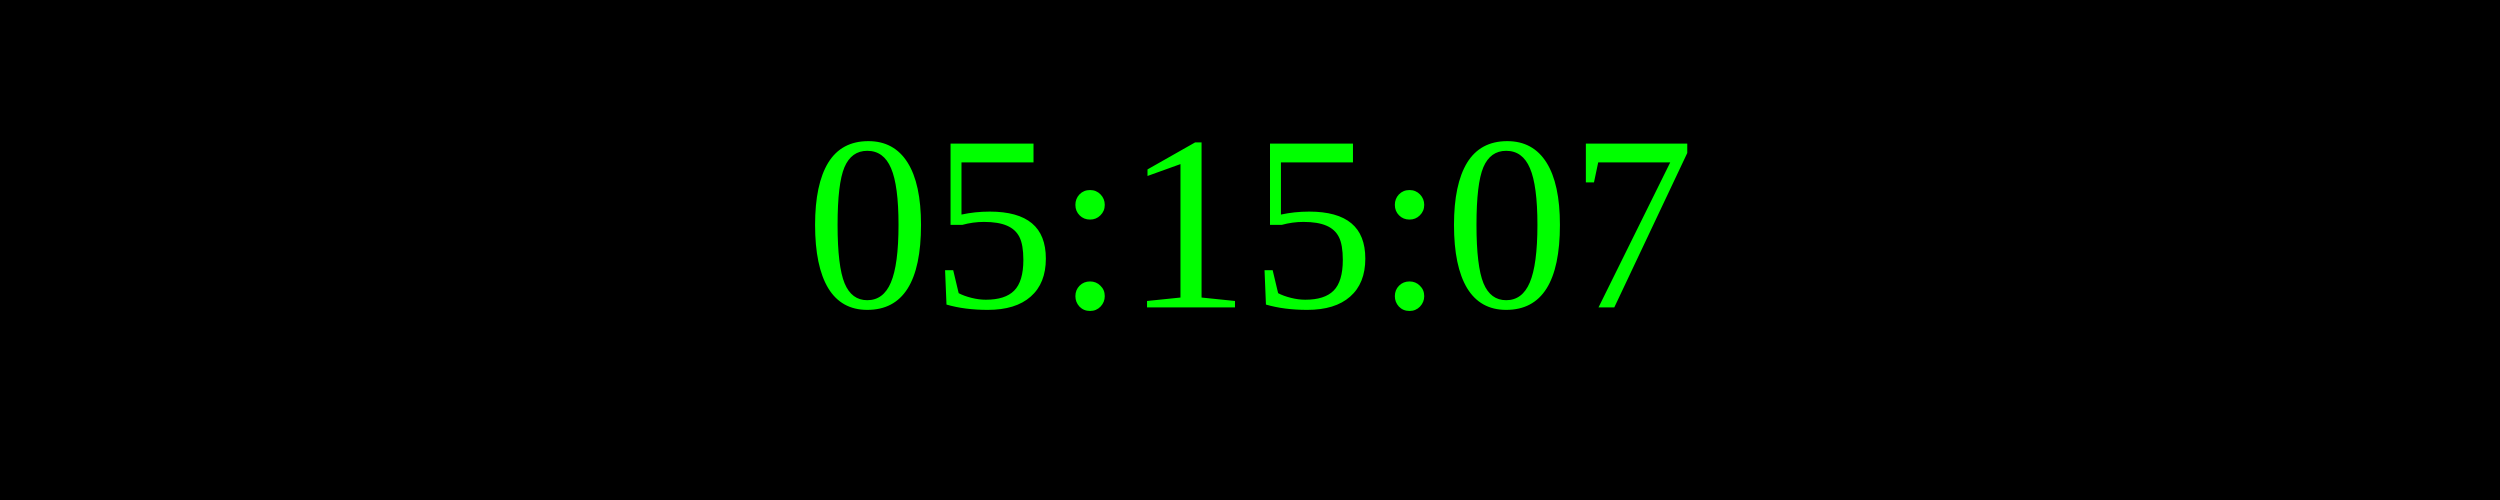
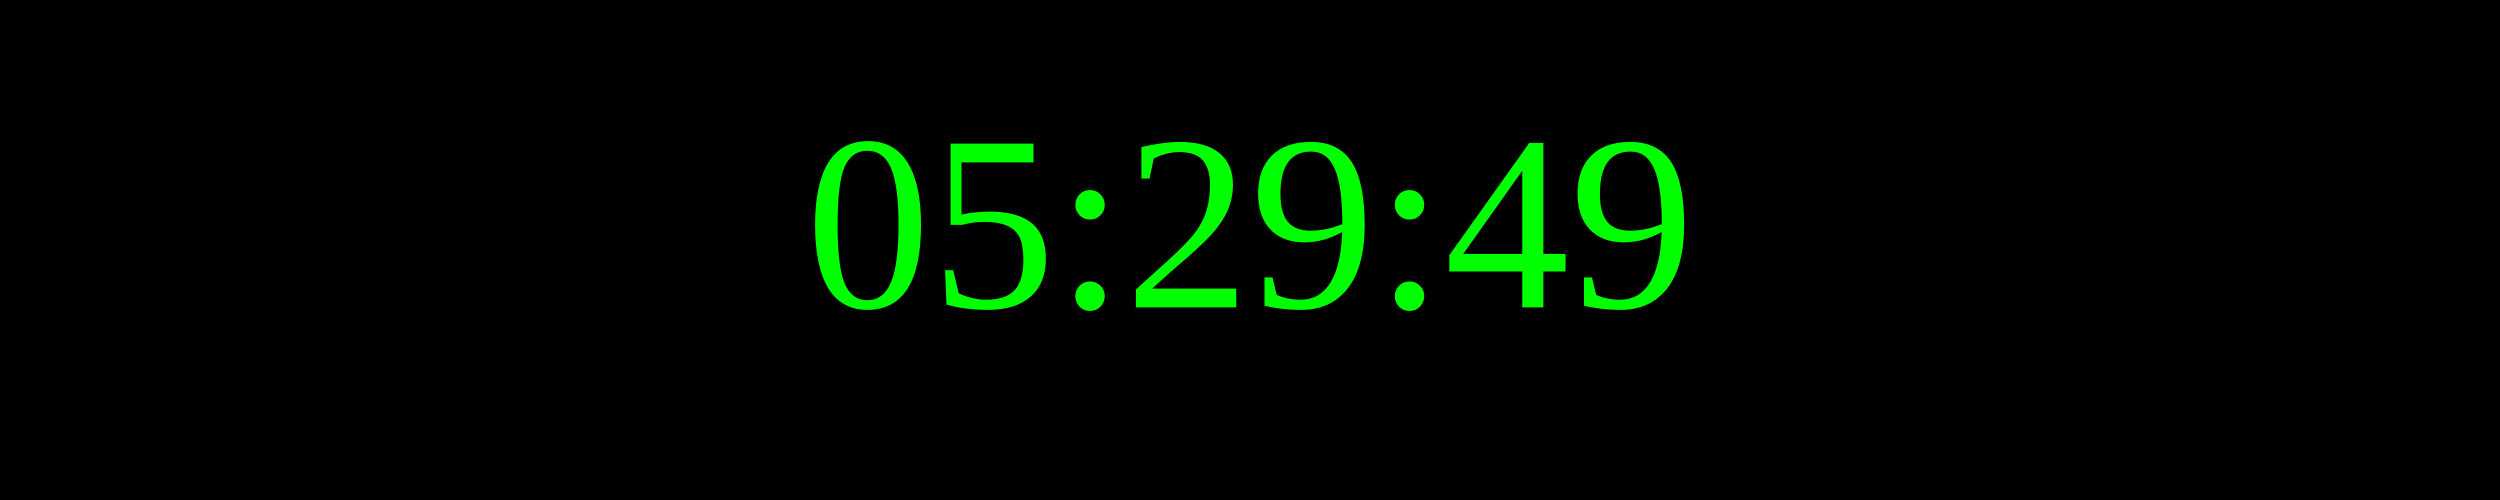
<svg xmlns="http://www.w3.org/2000/svg" width="250" height="50">
  <rect width="100%" height="100%" fill="black" />
  <text x="50%" y="50%" font-size="25" fill="lime" text-anchor="middle" dominant-baseline="middle">
- 05:15:07
+ 05:29:49
</text>
</svg>
